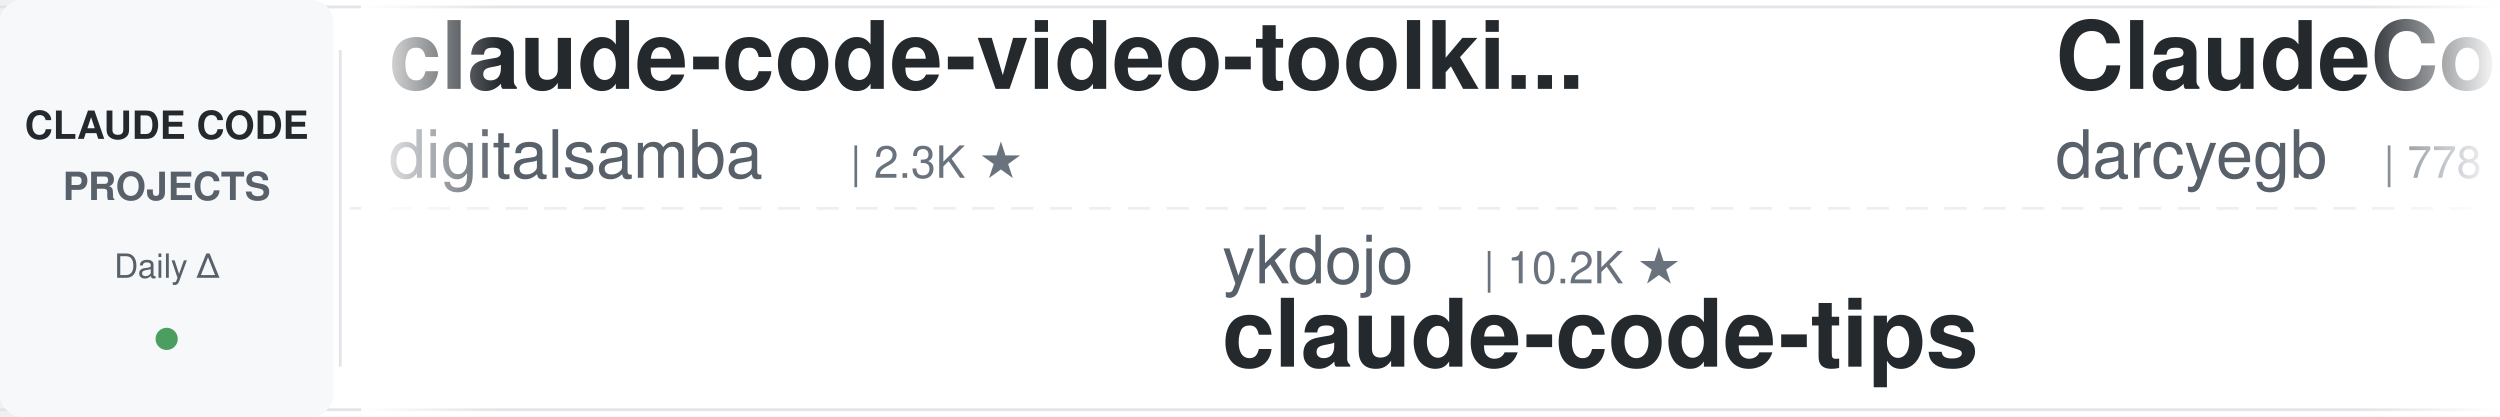
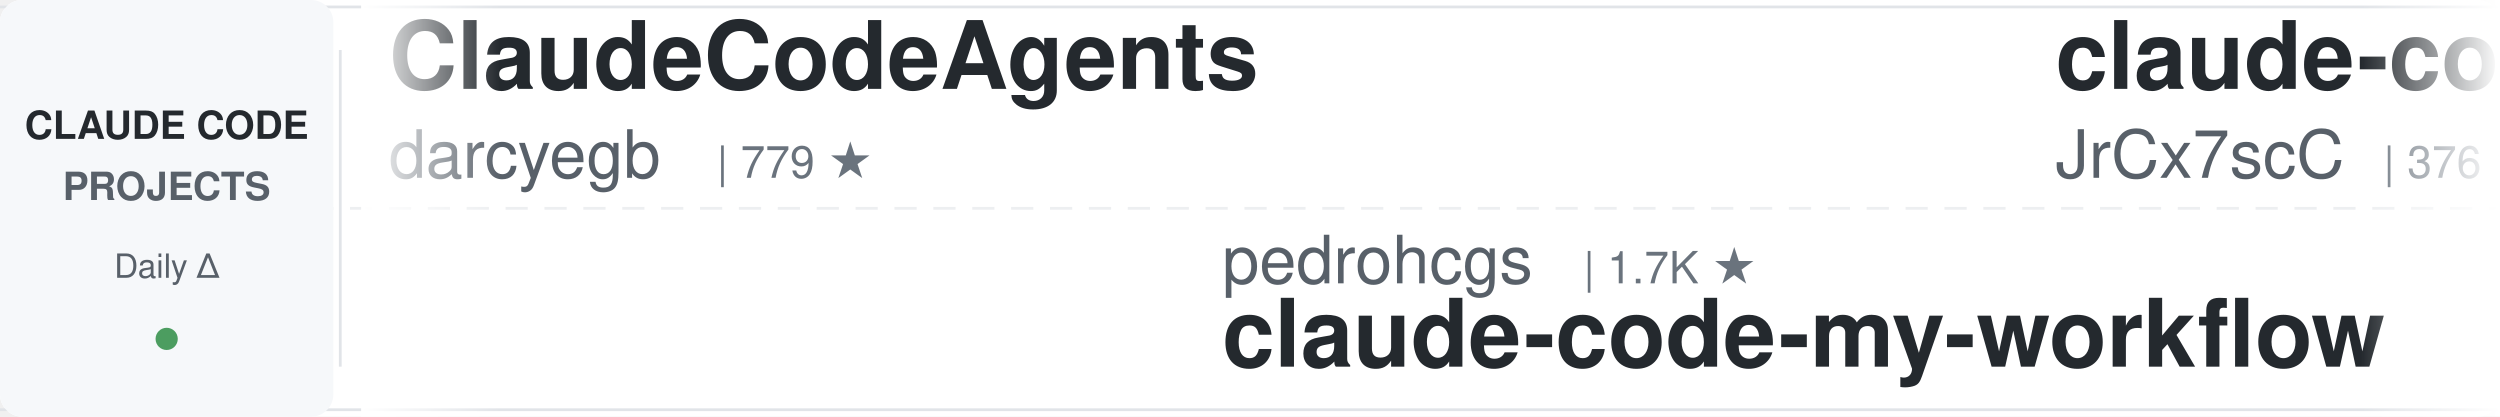
<svg xmlns="http://www.w3.org/2000/svg" width="900" height="150">
  <defs>
    <linearGradient id="leftFade" x1="0%" y1="0%" x2="100%" y2="0%">
      <stop offset="0%" style="stop-color:#ffffff;stop-opacity:1" />
      <stop offset="100%" style="stop-color:#ffffff;stop-opacity:0" />
    </linearGradient>
    <linearGradient id="rightFade" x1="0%" y1="0%" x2="100%" y2="0%">
      <stop offset="0%" style="stop-color:#ffffff;stop-opacity:0" />
      <stop offset="100%" style="stop-color:#ffffff;stop-opacity:1" />
    </linearGradient>
  </defs>
  <rect width="900" height="150" fill="#ffffff" rx="8" />
  <rect x="0" y="2" width="900" height="1" fill="#e1e4e8" />
  <rect x="0" y="147" width="900" height="1" fill="#e1e4e8" />
  <line x1="0" y1="75" x2="900" y2="75" stroke="#e1e4e8" stroke-width="1" stroke-dasharray="8 6" opacity="0.6" />
  <rect x="0" y="0" width="120" height="150" fill="#f6f8fa" rx="8" />
  <text x="60" y="50" font-family="-apple-system, BlinkMacSystemFont, 'Segoe UI', Helvetica, Arial, sans-serif" font-size="14" font-weight="600" fill="#24292e" text-anchor="middle">CLAUDE CODE</text>
  <text x="60" y="72" font-family="-apple-system, BlinkMacSystemFont, 'Segoe UI', Helvetica, Arial, sans-serif" font-size="14" font-weight="600" fill="#586069" text-anchor="middle">PROJECTS</text>
  <text x="60" y="100" font-family="-apple-system, BlinkMacSystemFont, 'Segoe UI', Helvetica, Arial, sans-serif" font-size="12" font-weight="500" fill="#586069" text-anchor="middle">Daily Δ</text>
  <circle cx="60" cy="122" r="4" fill="#22863a" opacity="0.8" />
  <rect x="122" y="18" width="1" height="114" fill="#e1e4e8" />
  <clipPath id="tickerClip">
    <rect x="130" y="0" width="770" height="150" />
  </clipPath>
  <g clip-path="url(#tickerClip)">
    <g id="tickerItems">
      <animateTransform attributeName="transform" attributeType="XML" type="translate" from="0 0" to="-3000 0" dur="54s" repeatCount="indefinite" />
      <g transform="translate(0, 0)">
-         <text x="140" y="32" font-family="-apple-system, BlinkMacSystemFont, 'Segoe UI', Helvetica, Arial, sans-serif" font-size="34" font-weight="600" fill="#24292e">claude-code-video-toolki...</text>
-         <text x="140" y="64" font-family="-apple-system, BlinkMacSystemFont, 'Segoe UI', Helvetica, Arial, sans-serif" font-size="24" font-weight="400" fill="#586069">digitalsamba</text>
-         <text x="306" y="64" font-family="-apple-system, BlinkMacSystemFont, 'Segoe UI', Helvetica, Arial, sans-serif" font-size="16" font-weight="500" fill="#6a737d">| 2.3K ★</text>
+         <text x="140" y="32" font-family="-apple-system, BlinkMacSystemFont, 'Segoe UI', Helvetica, Arial, sans-serif" font-size="34" font-weight="600" fill="#24292e">ClaudeCodeAgents</text>
+         <text x="140" y="64" font-family="-apple-system, BlinkMacSystemFont, 'Segoe UI', Helvetica, Arial, sans-serif" font-size="24" font-weight="400" fill="#586069">darcyegb</text>
+         <text x="258" y="64" font-family="-apple-system, BlinkMacSystemFont, 'Segoe UI', Helvetica, Arial, sans-serif" font-size="16" font-weight="500" fill="#6a737d">| 779 ★</text>
      </g>
      <g transform="translate(300, 0)">
-         <text x="140" y="102" font-family="-apple-system, BlinkMacSystemFont, 'Segoe UI', Helvetica, Arial, sans-serif" font-size="24" font-weight="400" fill="#586069">ykdojo</text>
-         <text x="234" y="102" font-family="-apple-system, BlinkMacSystemFont, 'Segoe UI', Helvetica, Arial, sans-serif" font-size="16" font-weight="500" fill="#6a737d">| 10.2K ★</text>
-         <text x="140" y="132" font-family="-apple-system, BlinkMacSystemFont, 'Segoe UI', Helvetica, Arial, sans-serif" font-size="34" font-weight="600" fill="#24292e">claude-code-tips</text>
+         <text x="140" y="102" font-family="-apple-system, BlinkMacSystemFont, 'Segoe UI', Helvetica, Arial, sans-serif" font-size="24" font-weight="400" fill="#586069">pedrohcgs</text>
+         <text x="270" y="102" font-family="-apple-system, BlinkMacSystemFont, 'Segoe UI', Helvetica, Arial, sans-serif" font-size="16" font-weight="500" fill="#6a737d">| 1.7K ★</text>
+         <text x="140" y="132" font-family="-apple-system, BlinkMacSystemFont, 'Segoe UI', Helvetica, Arial, sans-serif" font-size="34" font-weight="600" fill="#24292e">claude-code-my-workflow</text>
      </g>
      <g transform="translate(600, 0)">
-         <text x="140" y="32" font-family="-apple-system, BlinkMacSystemFont, 'Segoe UI', Helvetica, Arial, sans-serif" font-size="34" font-weight="600" fill="#24292e">ClaudeCodeAgents</text>
-         <text x="140" y="64" font-family="-apple-system, BlinkMacSystemFont, 'Segoe UI', Helvetica, Arial, sans-serif" font-size="24" font-weight="400" fill="#586069">darcyegb</text>
-         <text x="258" y="64" font-family="-apple-system, BlinkMacSystemFont, 'Segoe UI', Helvetica, Arial, sans-serif" font-size="16" font-weight="500" fill="#6a737d">| 778 ★</text>
+         <text x="140" y="32" font-family="-apple-system, BlinkMacSystemFont, 'Segoe UI', Helvetica, Arial, sans-serif" font-size="34" font-weight="600" fill="#24292e">claude-code-source</text>
+         <text x="140" y="64" font-family="-apple-system, BlinkMacSystemFont, 'Segoe UI', Helvetica, Arial, sans-serif" font-size="24" font-weight="400" fill="#586069">JrCx7scC</text>
+         <text x="258" y="64" font-family="-apple-system, BlinkMacSystemFont, 'Segoe UI', Helvetica, Arial, sans-serif" font-size="16" font-weight="500" fill="#6a737d">| 376 ★</text>
      </g>
      <g transform="translate(900, 0)">
-         <text x="140" y="102" font-family="-apple-system, BlinkMacSystemFont, 'Segoe UI', Helvetica, Arial, sans-serif" font-size="24" font-weight="400" fill="#586069">Chachamaru127</text>
-         <text x="318" y="102" font-family="-apple-system, BlinkMacSystemFont, 'Segoe UI', Helvetica, Arial, sans-serif" font-size="16" font-weight="500" fill="#6a737d">| 3.2K ★</text>
-         <text x="140" y="132" font-family="-apple-system, BlinkMacSystemFont, 'Segoe UI', Helvetica, Arial, sans-serif" font-size="34" font-weight="600" fill="#24292e">claude-code-harness</text>
+         <text x="140" y="102" font-family="-apple-system, BlinkMacSystemFont, 'Segoe UI', Helvetica, Arial, sans-serif" font-size="24" font-weight="400" fill="#586069">repowise-dev</text>
+         <text x="306" y="102" font-family="-apple-system, BlinkMacSystemFont, 'Segoe UI', Helvetica, Arial, sans-serif" font-size="16" font-weight="500" fill="#6a737d">| 1.2K ★</text>
+         <text x="140" y="132" font-family="-apple-system, BlinkMacSystemFont, 'Segoe UI', Helvetica, Arial, sans-serif" font-size="34" font-weight="600" fill="#24292e">claude-code-prompts</text>
      </g>
      <g transform="translate(1200, 0)">
-         <text x="140" y="32" font-family="-apple-system, BlinkMacSystemFont, 'Segoe UI', Helvetica, Arial, sans-serif" font-size="34" font-weight="600" fill="#24292e">claude-code-system-promp...</text>
-         <text x="140" y="64" font-family="-apple-system, BlinkMacSystemFont, 'Segoe UI', Helvetica, Arial, sans-serif" font-size="24" font-weight="400" fill="#586069">Piebald-AI</text>
-         <text x="282" y="64" font-family="-apple-system, BlinkMacSystemFont, 'Segoe UI', Helvetica, Arial, sans-serif" font-size="16" font-weight="500" fill="#6a737d">| 12.9K ★</text>
+         <text x="140" y="32" font-family="-apple-system, BlinkMacSystemFont, 'Segoe UI', Helvetica, Arial, sans-serif" font-size="34" font-weight="600" fill="#24292e">claude-code-workflows</text>
+         <text x="140" y="64" font-family="-apple-system, BlinkMacSystemFont, 'Segoe UI', Helvetica, Arial, sans-serif" font-size="24" font-weight="400" fill="#586069">OneRedOak</text>
+         <text x="270" y="64" font-family="-apple-system, BlinkMacSystemFont, 'Segoe UI', Helvetica, Arial, sans-serif" font-size="16" font-weight="500" fill="#6a737d">| 3.9K ★</text>
      </g>
      <g transform="translate(1500, 0)">
+         <text x="140" y="102" font-family="-apple-system, BlinkMacSystemFont, 'Segoe UI', Helvetica, Arial, sans-serif" font-size="24" font-weight="400" fill="#586069">xu-xiang</text>
+         <text x="258" y="102" font-family="-apple-system, BlinkMacSystemFont, 'Segoe UI', Helvetica, Arial, sans-serif" font-size="16" font-weight="500" fill="#6a737d">| 2.0K ★</text>
+         <text x="140" y="132" font-family="-apple-system, BlinkMacSystemFont, 'Segoe UI', Helvetica, Arial, sans-serif" font-size="34" font-weight="600" fill="#24292e">everything-claude-code-z...</text>
+       </g>
+       <g transform="translate(1800, 0)">
+         <text x="140" y="32" font-family="-apple-system, BlinkMacSystemFont, 'Segoe UI', Helvetica, Arial, sans-serif" font-size="34" font-weight="600" fill="#24292e">Claude-Code-Source-Study</text>
+         <text x="140" y="64" font-family="-apple-system, BlinkMacSystemFont, 'Segoe UI', Helvetica, Arial, sans-serif" font-size="24" font-weight="400" fill="#586069">luyao618</text>
+         <text x="258" y="64" font-family="-apple-system, BlinkMacSystemFont, 'Segoe UI', Helvetica, Arial, sans-serif" font-size="16" font-weight="500" fill="#6a737d">| 1.7K ★</text>
+       </g>
+       <g transform="translate(2100, 0)">
+         <text x="140" y="102" font-family="-apple-system, BlinkMacSystemFont, 'Segoe UI', Helvetica, Arial, sans-serif" font-size="24" font-weight="400" fill="#586069">AprilNEA</text>
+         <text x="258" y="102" font-family="-apple-system, BlinkMacSystemFont, 'Segoe UI', Helvetica, Arial, sans-serif" font-size="16" font-weight="500" fill="#6a737d">| 394 ★</text>
+         <text x="140" y="132" font-family="-apple-system, BlinkMacSystemFont, 'Segoe UI', Helvetica, Arial, sans-serif" font-size="34" font-weight="600" fill="#24292e">claude-code-source</text>
+       </g>
+       <g transform="translate(2400, 0)">
+         <text x="140" y="32" font-family="-apple-system, BlinkMacSystemFont, 'Segoe UI', Helvetica, Arial, sans-serif" font-size="34" font-weight="600" fill="#24292e">claude-code-router</text>
+         <text x="140" y="64" font-family="-apple-system, BlinkMacSystemFont, 'Segoe UI', Helvetica, Arial, sans-serif" font-size="24" font-weight="400" fill="#586069">musistudio</text>
+         <text x="282" y="64" font-family="-apple-system, BlinkMacSystemFont, 'Segoe UI', Helvetica, Arial, sans-serif" font-size="16" font-weight="500" fill="#6a737d">| 37.8K ★</text>
+       </g>
+       <g transform="translate(2700, 0)">
        <text x="140" y="102" font-family="-apple-system, BlinkMacSystemFont, 'Segoe UI', Helvetica, Arial, sans-serif" font-size="24" font-weight="400" fill="#586069">asgeirtj</text>
        <text x="258" y="102" font-family="-apple-system, BlinkMacSystemFont, 'Segoe UI', Helvetica, Arial, sans-serif" font-size="16" font-weight="500" fill="#6a737d">| 69.9K ★</text>
        <text x="140" y="132" font-family="-apple-system, BlinkMacSystemFont, 'Segoe UI', Helvetica, Arial, sans-serif" font-size="34" font-weight="600" fill="#24292e">system_prompts_leaks</text>
      </g>
-       <g transform="translate(1800, 0)">
-         <text x="140" y="32" font-family="-apple-system, BlinkMacSystemFont, 'Segoe UI', Helvetica, Arial, sans-serif" font-size="34" font-weight="600" fill="#24292e">claude-code-tudou</text>
-         <text x="140" y="64" font-family="-apple-system, BlinkMacSystemFont, 'Segoe UI', Helvetica, Arial, sans-serif" font-size="24" font-weight="400" fill="#586069">AICoderTudou</text>
-         <text x="306" y="64" font-family="-apple-system, BlinkMacSystemFont, 'Segoe UI', Helvetica, Arial, sans-serif" font-size="16" font-weight="500" fill="#6a737d">| 493 ★</text>
-       </g>
-       <g transform="translate(2100, 0)">
-         <text x="140" y="102" font-family="-apple-system, BlinkMacSystemFont, 'Segoe UI', Helvetica, Arial, sans-serif" font-size="24" font-weight="400" fill="#586069">luyao618</text>
-         <text x="258" y="102" font-family="-apple-system, BlinkMacSystemFont, 'Segoe UI', Helvetica, Arial, sans-serif" font-size="16" font-weight="500" fill="#6a737d">| 1.7K ★</text>
-         <text x="140" y="132" font-family="-apple-system, BlinkMacSystemFont, 'Segoe UI', Helvetica, Arial, sans-serif" font-size="34" font-weight="600" fill="#24292e">Claude-Code-Source-Study</text>
-       </g>
-       <g transform="translate(2400, 0)">
-         <text x="140" y="32" font-family="-apple-system, BlinkMacSystemFont, 'Segoe UI', Helvetica, Arial, sans-serif" font-size="34" font-weight="600" fill="#24292e">claude-code-hooks-master...</text>
-         <text x="140" y="64" font-family="-apple-system, BlinkMacSystemFont, 'Segoe UI', Helvetica, Arial, sans-serif" font-size="24" font-weight="400" fill="#586069">disler</text>
-         <text x="234" y="64" font-family="-apple-system, BlinkMacSystemFont, 'Segoe UI', Helvetica, Arial, sans-serif" font-size="16" font-weight="500" fill="#6a737d">| 3.9K ★</text>
-       </g>
-       <g transform="translate(2700, 0)">
-         <text x="140" y="102" font-family="-apple-system, BlinkMacSystemFont, 'Segoe UI', Helvetica, Arial, sans-serif" font-size="24" font-weight="400" fill="#586069">huangjia2019</text>
-         <text x="306" y="102" font-family="-apple-system, BlinkMacSystemFont, 'Segoe UI', Helvetica, Arial, sans-serif" font-size="16" font-weight="500" fill="#6a737d">| 1.1K ★</text>
-         <text x="140" y="132" font-family="-apple-system, BlinkMacSystemFont, 'Segoe UI', Helvetica, Arial, sans-serif" font-size="34" font-weight="600" fill="#24292e">claude-code-engineering</text>
-       </g>
      <g transform="translate(3000, 0)">
-         <text x="140" y="32" font-family="-apple-system, BlinkMacSystemFont, 'Segoe UI', Helvetica, Arial, sans-serif" font-size="34" font-weight="600" fill="#24292e">claude-code-video-toolki...</text>
-         <text x="140" y="64" font-family="-apple-system, BlinkMacSystemFont, 'Segoe UI', Helvetica, Arial, sans-serif" font-size="24" font-weight="400" fill="#586069">digitalsamba</text>
-         <text x="306" y="64" font-family="-apple-system, BlinkMacSystemFont, 'Segoe UI', Helvetica, Arial, sans-serif" font-size="16" font-weight="500" fill="#6a737d">| 2.3K ★</text>
+         <text x="140" y="32" font-family="-apple-system, BlinkMacSystemFont, 'Segoe UI', Helvetica, Arial, sans-serif" font-size="34" font-weight="600" fill="#24292e">ClaudeCodeAgents</text>
+         <text x="140" y="64" font-family="-apple-system, BlinkMacSystemFont, 'Segoe UI', Helvetica, Arial, sans-serif" font-size="24" font-weight="400" fill="#586069">darcyegb</text>
+         <text x="258" y="64" font-family="-apple-system, BlinkMacSystemFont, 'Segoe UI', Helvetica, Arial, sans-serif" font-size="16" font-weight="500" fill="#6a737d">| 779 ★</text>
      </g>
      <g transform="translate(3300, 0)">
-         <text x="140" y="102" font-family="-apple-system, BlinkMacSystemFont, 'Segoe UI', Helvetica, Arial, sans-serif" font-size="24" font-weight="400" fill="#586069">ykdojo</text>
-         <text x="234" y="102" font-family="-apple-system, BlinkMacSystemFont, 'Segoe UI', Helvetica, Arial, sans-serif" font-size="16" font-weight="500" fill="#6a737d">| 10.2K ★</text>
-         <text x="140" y="132" font-family="-apple-system, BlinkMacSystemFont, 'Segoe UI', Helvetica, Arial, sans-serif" font-size="34" font-weight="600" fill="#24292e">claude-code-tips</text>
+         <text x="140" y="102" font-family="-apple-system, BlinkMacSystemFont, 'Segoe UI', Helvetica, Arial, sans-serif" font-size="24" font-weight="400" fill="#586069">pedrohcgs</text>
+         <text x="270" y="102" font-family="-apple-system, BlinkMacSystemFont, 'Segoe UI', Helvetica, Arial, sans-serif" font-size="16" font-weight="500" fill="#6a737d">| 1.7K ★</text>
+         <text x="140" y="132" font-family="-apple-system, BlinkMacSystemFont, 'Segoe UI', Helvetica, Arial, sans-serif" font-size="34" font-weight="600" fill="#24292e">claude-code-my-workflow</text>
      </g>
      <g transform="translate(3600, 0)">
-         <text x="140" y="32" font-family="-apple-system, BlinkMacSystemFont, 'Segoe UI', Helvetica, Arial, sans-serif" font-size="34" font-weight="600" fill="#24292e">ClaudeCodeAgents</text>
-         <text x="140" y="64" font-family="-apple-system, BlinkMacSystemFont, 'Segoe UI', Helvetica, Arial, sans-serif" font-size="24" font-weight="400" fill="#586069">darcyegb</text>
-         <text x="258" y="64" font-family="-apple-system, BlinkMacSystemFont, 'Segoe UI', Helvetica, Arial, sans-serif" font-size="16" font-weight="500" fill="#6a737d">| 778 ★</text>
+         <text x="140" y="32" font-family="-apple-system, BlinkMacSystemFont, 'Segoe UI', Helvetica, Arial, sans-serif" font-size="34" font-weight="600" fill="#24292e">claude-code-source</text>
+         <text x="140" y="64" font-family="-apple-system, BlinkMacSystemFont, 'Segoe UI', Helvetica, Arial, sans-serif" font-size="24" font-weight="400" fill="#586069">JrCx7scC</text>
+         <text x="258" y="64" font-family="-apple-system, BlinkMacSystemFont, 'Segoe UI', Helvetica, Arial, sans-serif" font-size="16" font-weight="500" fill="#6a737d">| 376 ★</text>
      </g>
      <g transform="translate(3900, 0)">
-         <text x="140" y="102" font-family="-apple-system, BlinkMacSystemFont, 'Segoe UI', Helvetica, Arial, sans-serif" font-size="24" font-weight="400" fill="#586069">Chachamaru127</text>
-         <text x="318" y="102" font-family="-apple-system, BlinkMacSystemFont, 'Segoe UI', Helvetica, Arial, sans-serif" font-size="16" font-weight="500" fill="#6a737d">| 3.2K ★</text>
-         <text x="140" y="132" font-family="-apple-system, BlinkMacSystemFont, 'Segoe UI', Helvetica, Arial, sans-serif" font-size="34" font-weight="600" fill="#24292e">claude-code-harness</text>
+         <text x="140" y="102" font-family="-apple-system, BlinkMacSystemFont, 'Segoe UI', Helvetica, Arial, sans-serif" font-size="24" font-weight="400" fill="#586069">repowise-dev</text>
+         <text x="306" y="102" font-family="-apple-system, BlinkMacSystemFont, 'Segoe UI', Helvetica, Arial, sans-serif" font-size="16" font-weight="500" fill="#6a737d">| 1.2K ★</text>
+         <text x="140" y="132" font-family="-apple-system, BlinkMacSystemFont, 'Segoe UI', Helvetica, Arial, sans-serif" font-size="34" font-weight="600" fill="#24292e">claude-code-prompts</text>
      </g>
    </g>
  </g>
  <rect x="130" y="0" width="50" height="150" fill="url(#leftFade)" />
  <rect x="850" y="0" width="50" height="150" fill="url(#rightFade)" />
</svg>
